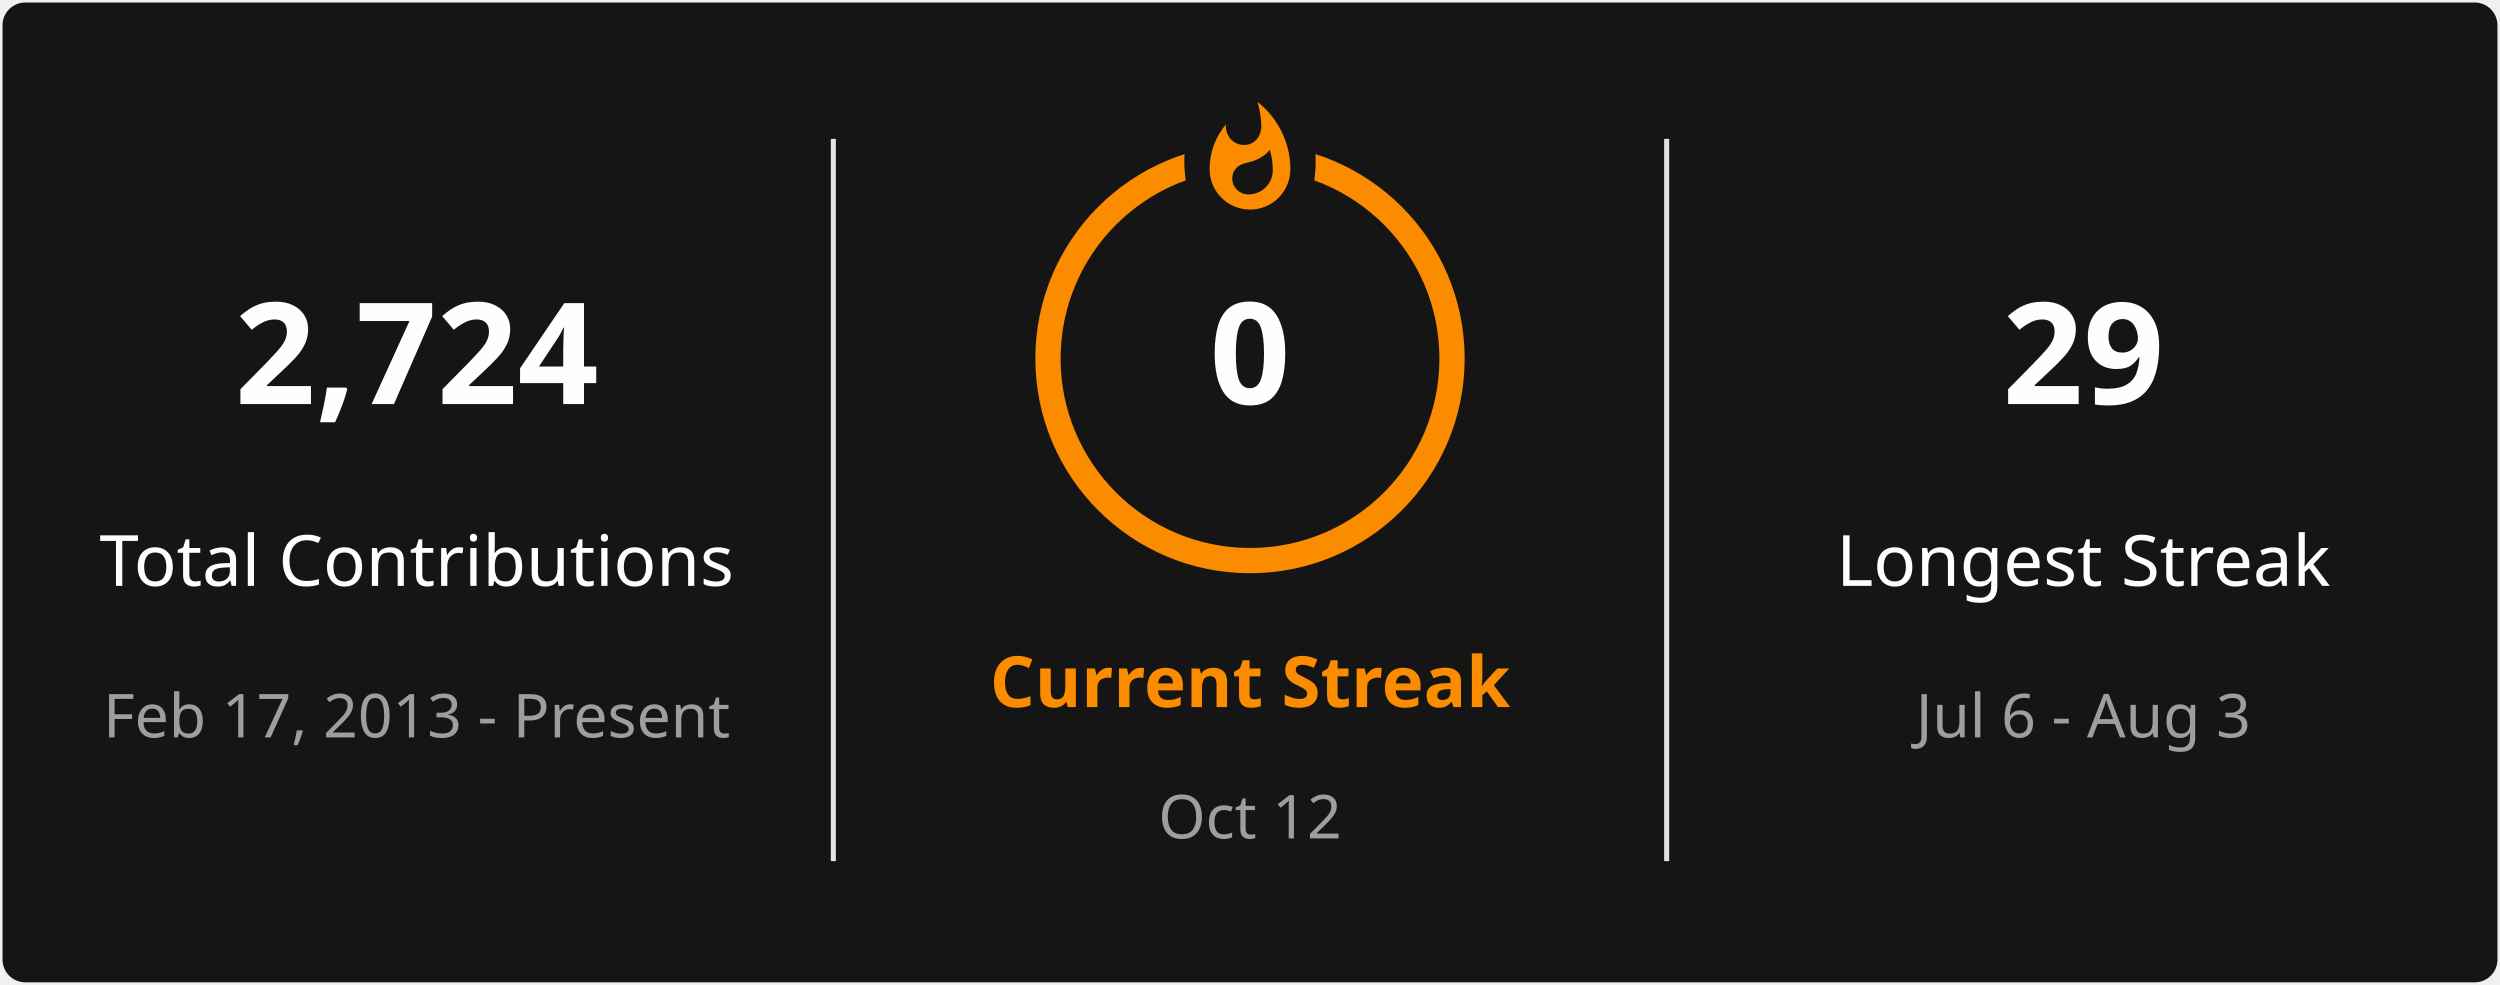
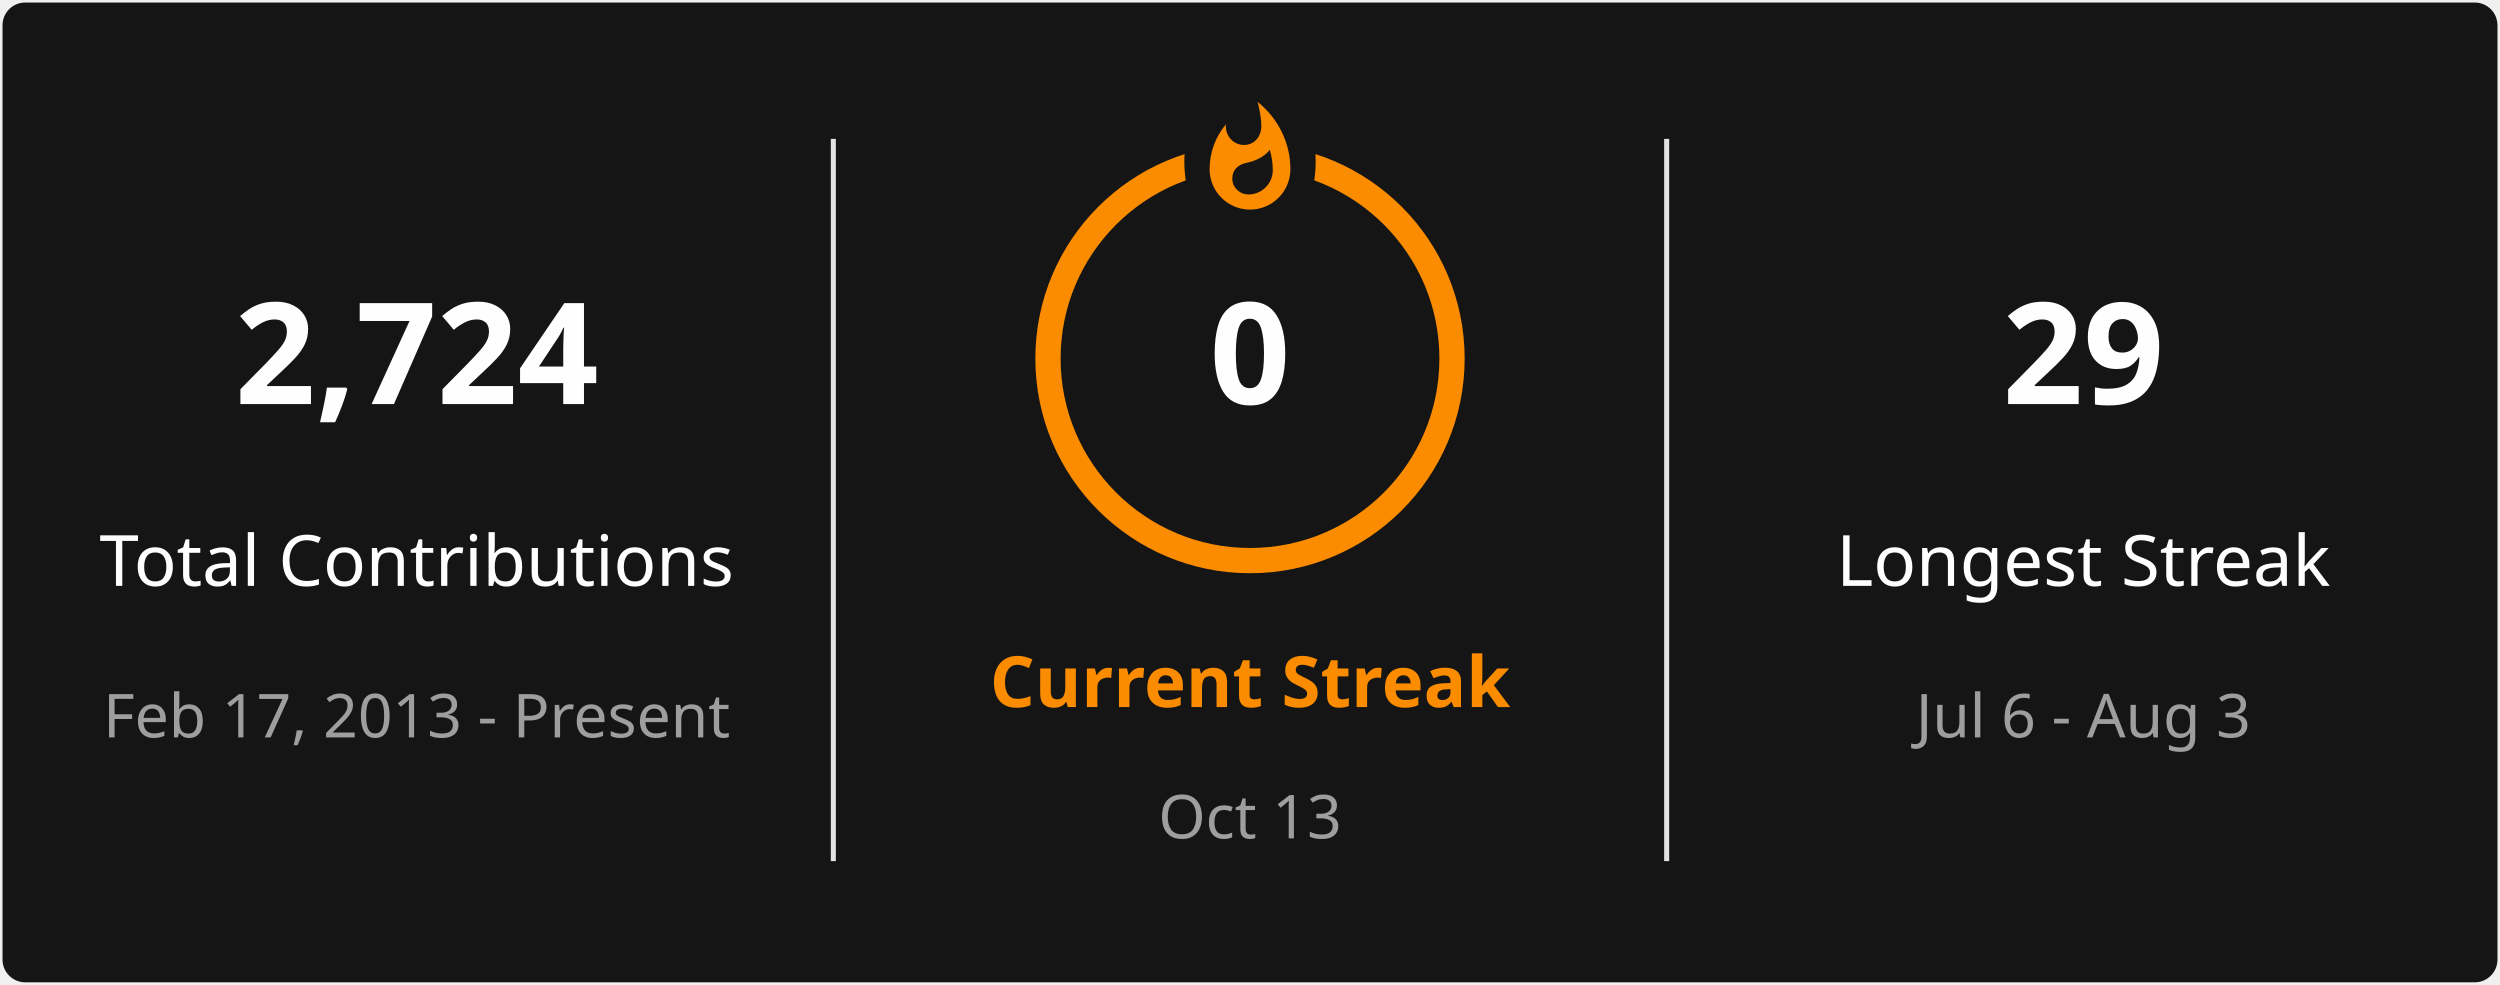
<svg xmlns="http://www.w3.org/2000/svg" style="isolation: isolate" viewBox="0 0 495 195" width="495px" height="195px" direction="ltr">
  <defs>
    <clipPath id="outer_rectangle">
      <rect width="495" height="195" rx="4.5" />
    </clipPath>
    <mask id="mask_out_ring_behind_fire">
      <rect width="495" height="195" fill="white" />
      <ellipse id="mask-ellipse" cx="247.5" cy="32" rx="13" ry="18" fill="black" />
    </mask>
  </defs>
  <g clip-path="url(#outer_rectangle)">
    <g style="isolation: isolate">
      <rect stroke="#000000" stroke-opacity="0" fill="#151515" rx="4.5" x="0.5" y="0.5" width="494" height="194" />
    </g>
    <g style="isolation: isolate">
      <line x1="165" y1="28" x2="165" y2="170" vector-effect="non-scaling-stroke" stroke-width="1" stroke="#E4E2E2" stroke-linejoin="miter" stroke-linecap="square" stroke-miterlimit="3" />
      <line x1="330" y1="28" x2="330" y2="170" vector-effect="non-scaling-stroke" stroke-width="1" stroke="#E4E2E2" stroke-linejoin="miter" stroke-linecap="square" stroke-miterlimit="3" />
    </g>
    <g style="isolation: isolate">
      <g transform="translate(82.5, 48)">
        <text x="0" y="32" stroke-width="0" text-anchor="middle" fill="#FEFEFE" stroke="none" font-family="&quot;Segoe UI&quot;, Ubuntu, sans-serif" font-weight="700" font-size="28px" font-style="normal" style="opacity: 1; opacity: 1;">
                        2,724
                    </text>
      </g>
      <g transform="translate(82.5, 84)">
        <text x="0" y="32" stroke-width="0" text-anchor="middle" fill="#FEFEFE" stroke="none" font-family="&quot;Segoe UI&quot;, Ubuntu, sans-serif" font-weight="400" font-size="14px" font-style="normal" style="opacity: 1; opacity: 1;">
                        Total Contributions
                    </text>
      </g>
      <g transform="translate(82.5, 114)">
        <text x="0" y="32" stroke-width="0" text-anchor="middle" fill="#9E9E9E" stroke="none" font-family="&quot;Segoe UI&quot;, Ubuntu, sans-serif" font-weight="400" font-size="12px" font-style="normal" style="opacity: 1; opacity: 1;">
                        Feb 17, 2013 - Present
                    </text>
      </g>
    </g>
    <g style="isolation: isolate">
      <g transform="translate(247.5, 108)">
        <text x="0" y="32" stroke-width="0" text-anchor="middle" fill="#FB8C00" stroke="none" font-family="&quot;Segoe UI&quot;, Ubuntu, sans-serif" font-weight="700" font-size="14px" font-style="normal" style="opacity: 1; opacity: 1;">
                        Current Streak
                    </text>
      </g>
      <g transform="translate(247.5, 145)">
        <text x="0" y="21" stroke-width="0" text-anchor="middle" fill="#9E9E9E" stroke="none" font-family="&quot;Segoe UI&quot;, Ubuntu, sans-serif" font-weight="400" font-size="12px" font-style="normal" style="opacity: 1; opacity: 1;">
-                         Oct 12
+                         Oct 13
                    </text>
      </g>
      <g mask="url(#mask_out_ring_behind_fire)">
        <circle cx="247.5" cy="71" r="40" fill="none" stroke="#FB8C00" stroke-width="5" style="opacity: 1; opacity: 1;" />
      </g>
      <g transform="translate(247.5, 19.5)" stroke-opacity="0" style="opacity: 1; opacity: 1;">
        <path d="M -12 -0.5 L 15 -0.5 L 15 23.5 L -12 23.5 L -12 -0.5 Z" fill="none" />
        <path d="M 1.5 0.67 C 1.5 0.67 2.24 3.32 2.24 5.47 C 2.24 7.53 0.89 9.2 -1.17 9.2 C -3.23 9.2 -4.79 7.53 -4.79 5.47 L -4.76 5.11 C -6.78 7.51 -8 10.62 -8 13.99 C -8 18.41 -4.42 22 0 22 C 4.42 22 8 18.41 8 13.99 C 8 8.6 5.41 3.79 1.5 0.67 Z M -0.29 19 C -2.07 19 -3.51 17.6 -3.51 15.86 C -3.51 14.24 -2.46 13.1 -0.7 12.74 C 1.07 12.38 2.9 11.53 3.92 10.16 C 4.31 11.45 4.51 12.81 4.51 14.2 C 4.51 16.85 2.36 19 -0.29 19 Z" fill="#FB8C00" stroke-opacity="0" />
      </g>
      <g transform="translate(247.5, 48)">
        <text x="0" y="32" stroke-width="0" text-anchor="middle" fill="#FEFEFE" stroke="none" font-family="&quot;Segoe UI&quot;, Ubuntu, sans-serif" font-weight="700" font-size="28px" font-style="normal" style="font-size: 28px;">
                        0
                    </text>
      </g>
    </g>
    <g style="isolation: isolate">
      <g transform="translate(412.5, 48)">
        <text x="0" y="32" stroke-width="0" text-anchor="middle" fill="#FEFEFE" stroke="none" font-family="&quot;Segoe UI&quot;, Ubuntu, sans-serif" font-weight="700" font-size="28px" font-style="normal" style="opacity: 1; opacity: 1;">
                        29
                    </text>
      </g>
      <g transform="translate(412.5, 84)">
        <text x="0" y="32" stroke-width="0" text-anchor="middle" fill="#FEFEFE" stroke="none" font-family="&quot;Segoe UI&quot;, Ubuntu, sans-serif" font-weight="400" font-size="14px" font-style="normal" style="opacity: 1; opacity: 1;">
                        Longest Streak
                    </text>
      </g>
      <g transform="translate(412.5, 114)">
        <text x="0" y="32" stroke-width="0" text-anchor="middle" fill="#9E9E9E" stroke="none" font-family="&quot;Segoe UI&quot;, Ubuntu, sans-serif" font-weight="400" font-size="12px" font-style="normal" style="opacity: 1; opacity: 1;">
                        Jul 6 - Aug 3
                    </text>
      </g>
    </g>
  </g>
</svg>
